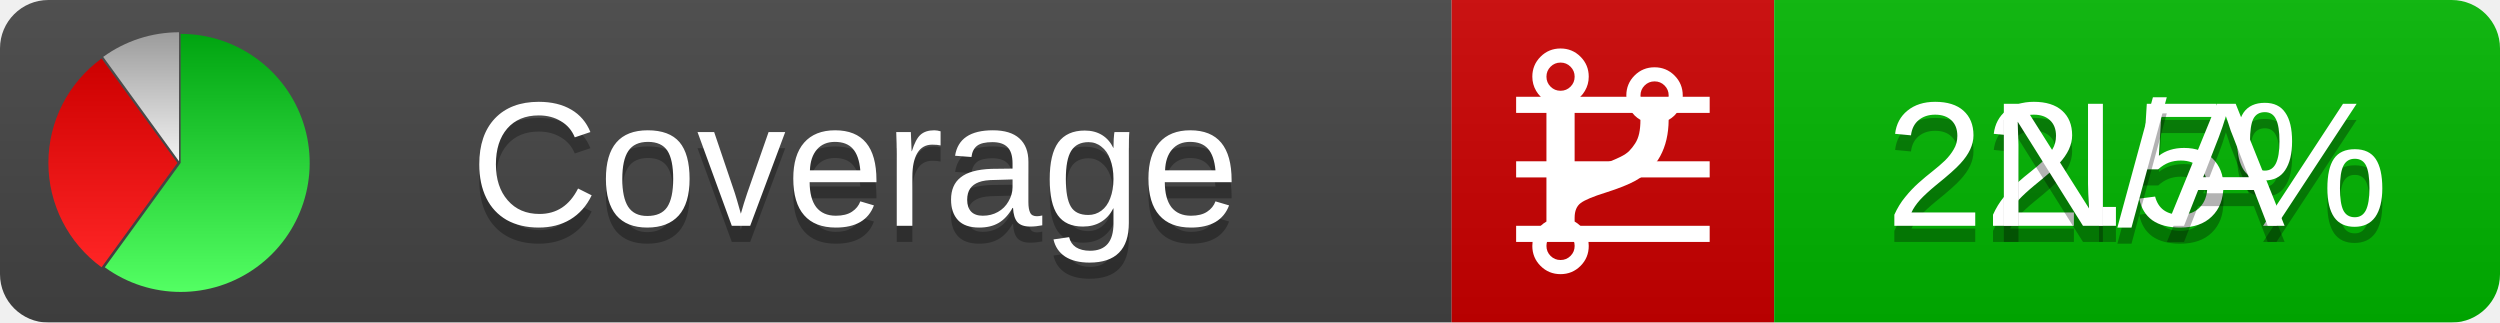
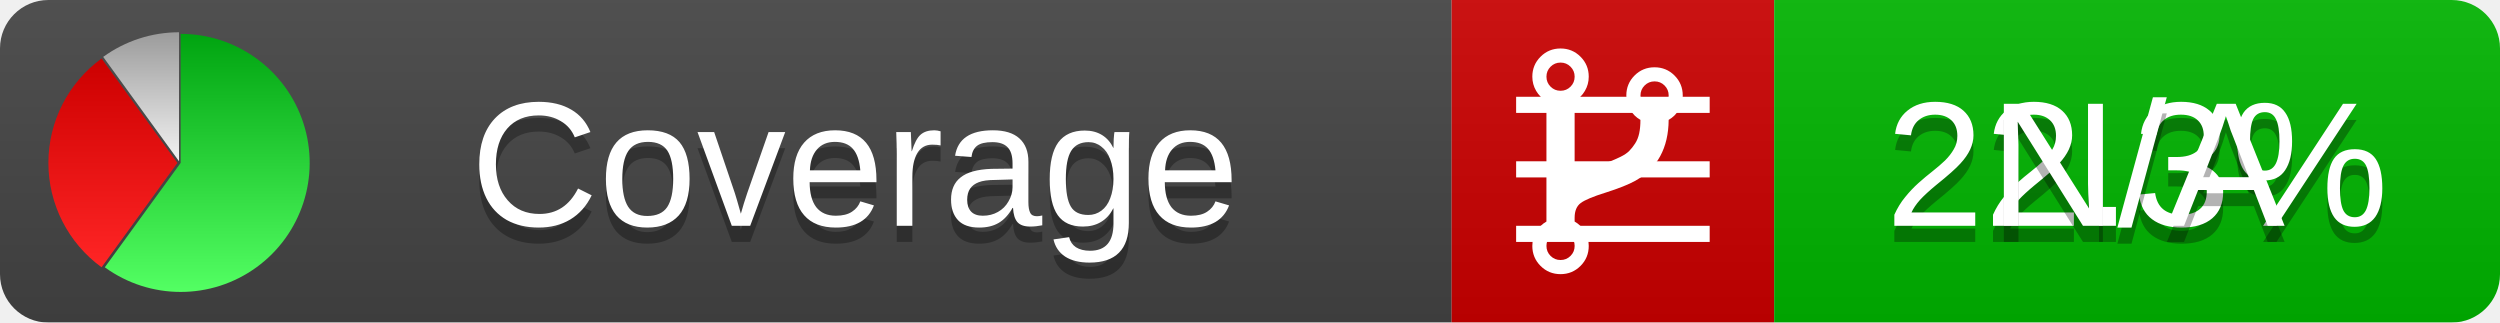
<svg xmlns="http://www.w3.org/2000/svg" xmlns:xlink="http://www.w3.org/1999/xlink" width="155" height="20">
  <style type="text/css">
          
            @keyframes fadeout {
              0 % { visibility: visible; opacity: 1; }
              40% { visibility: visible; opacity: 1; }
              50% { visibility: hidden; opacity: 0; }
              90% { visibility: hidden; opacity: 0; }
              100% { visibility: visible; opacity: 1; }
            }
            @keyframes fadein {
              0% { visibility: hidden; opacity: 0; }
              40% { visibility: hidden; opacity: 0; }
              50% { visibility: visible; opacity: 1; }
              90% { visibility: visible; opacity: 1; }
              100% { visibility: hidden; opacity: 0; }
            }
            .linecoverage {
                animation-duration: 10s;
                animation-name: fadeout;
                animation-iteration-count: infinite;
            }
            .branchcoverage {
                animation-duration: 10s;
                animation-name: fadein;
                animation-iteration-count: infinite;
            }
          
    </style>
  <defs>
    <linearGradient id="gradient" x2="0" y2="100%">
      <stop offset="0" stop-color="#bbb" stop-opacity=".1" />
      <stop offset="1" stop-opacity=".1" />
    </linearGradient>
    <linearGradient id="green" x2="0" y2="100%">
      <stop offset="0" stop-color="#00A410" />
      <stop offset="1" stop-color="#53FF63" />
    </linearGradient>
    <linearGradient id="red" x2="0" y2="100%">
      <stop offset="0" stop-color="#C00" />
      <stop offset="1" stop-color="#FF2525" />
    </linearGradient>
    <linearGradient id="gray" x2="0" y2="100%">
      <stop offset="0" stop-color="#9B9B9B" />
      <stop offset="1" stop-color="#F3F3F3" />
    </linearGradient>
    <mask id="mask">
      <rect width="155" height="20" rx="3" fill="#fff" />
    </mask>
    <g id="icon">
      <path style="fill:url(#green);" d="M205,202.5 l0,-200 a200,200 0 1,1 -117.558,361.803 z" />
      <path style="fill:url(#red);" d="M200,202.5 l-117.558,161.803 a200,200 0 0,1 0,-323.607 z" />
      <path style="fill:url(#gray);" d="M202.5,200 l-117.558,-161.803 a200,200 0 0,1 117.558,-38.196 z" />
    </g>
  </defs>
  <g mask="url(#mask)">
    <rect x="0" y="0" width="90" height="20" fill="#444" />
    <rect x="90" y="0" width="20" height="20" fill="#c00" />
    <rect x="110" y="0" width="45" height="20" fill="#00B600" />
    <rect x="0" y="0" width="155" height="20" fill="url(#gradient)" />
  </g>
  <g>
    <path class="linecoverage" stroke="#fff" d="M94 6.5 h12 M94 10.5 h12 M94 14.5 h12" />
    <path class="branchcoverage" fill="#fff" d="m 97.628,15.247 q 0,-0.364 -0.255,-0.619 -0.255,-0.255 -0.619,-0.255 -0.364,0 -0.619,0.255 -0.255,0.255 -0.255,0.619 0,0.364 0.255,0.619 0.255,0.255 0.619,0.255 0.364,0 0.619,-0.255 0.255,-0.255 0.255,-0.619 z m 0,-10.493 q 0,-0.364 -0.255,-0.619 -0.255,-0.255 -0.619,-0.255 -0.364,0 -0.619,0.255 -0.255,0.255 -0.255,0.619 0,0.364 0.255,0.619 0.255,0.255 0.619,0.255 0.364,0 0.619,-0.255 0.255,-0.255 0.255,-0.619 z m 5.83,1.166 q 0,-0.364 -0.255,-0.619 -0.255,-0.255 -0.619,-0.255 -0.364,0 -0.619,0.255 -0.255,0.255 -0.255,0.619 0,0.364 0.255,0.619 0.255,0.255 0.619,0.255 0.364,0 0.619,-0.255 0.255,-0.255 0.255,-0.619 z m 0.874,0 q 0,0.474 -0.237,0.879 -0.237,0.405 -0.638,0.633 -0.018,2.614 -2.059,3.771 -0.619,0.346 -1.849,0.738 -1.166,0.364 -1.544,0.647 -0.378,0.282 -0.378,0.911 l 0,0.237 q 0.401,0.228 0.638,0.633 0.237,0.405 0.237,0.879 0,0.729 -0.51,1.239 -0.51,0.51 -1.239,0.51 -0.729,0 -1.239,-0.51 -0.51,-0.51 -0.51,-1.239 0,-0.474 0.237,-0.879 0.237,-0.405 0.638,-0.633 l 0,-7.469 q -0.401,-0.228 -0.638,-0.633 -0.237,-0.405 -0.237,-0.879 0,-0.729 0.51,-1.239 0.51,-0.51 1.239,-0.51 0.729,0 1.239,0.51 0.51,0.51 0.51,1.239 0,0.474 -0.237,0.879 -0.237,0.405 -0.638,0.633 l 0,4.527 q 0.492,-0.237 1.403,-0.519 0.501,-0.155 0.797,-0.269 0.296,-0.114 0.642,-0.282 0.346,-0.169 0.537,-0.36 0.191,-0.191 0.369,-0.465 0.178,-0.273 0.255,-0.633 0.077,-0.36 0.077,-0.833 -0.401,-0.228 -0.638,-0.633 -0.237,-0.405 -0.237,-0.879 0,-0.729 0.51,-1.239 0.51,-0.51 1.239,-0.51 0.729,0 1.239,0.51 0.51,0.51 0.51,1.239 z" />
  </g>
  <g fill="#fff" text-anchor="middle" font-family="Verdana,Arial,Geneva,sans-serif" font-size="11">
    <a xlink:href="https://github.com/danielpalme/ReportGenerator" target="_top">
      <use xlink:href="#icon" transform="translate(3,2) scale(.04)" />
    </a>
    <text x="53" y="15" fill="#010101" fill-opacity=".3">Coverage</text>
    <text x="53" y="14" fill="#fff">Coverage</text>
-     <text class="linecoverage" x="132.5" y="15" fill="#010101" fill-opacity=".3">22.5%</text>
-     <text class="linecoverage" x="132.5" y="14">22.5%</text>
+     <text class="linecoverage" x="132.5" y="15" fill="#010101" fill-opacity=".3">22.3%</text>
+     <text class="linecoverage" x="132.5" y="14">22.3%</text>
    <text class="branchcoverage" x="132.5" y="15" fill="#010101" fill-opacity=".3">N/A</text>
    <text class="branchcoverage" x="132.5" y="14">N/A</text>
  </g>
  <g>
    <rect class="linecoverage" x="90" y="0" width="65" height="20" fill-opacity="0" />
    <rect class="branchcoverage" x="90" y="0" width="65" height="20" fill-opacity="0" />
  </g>
</svg>
